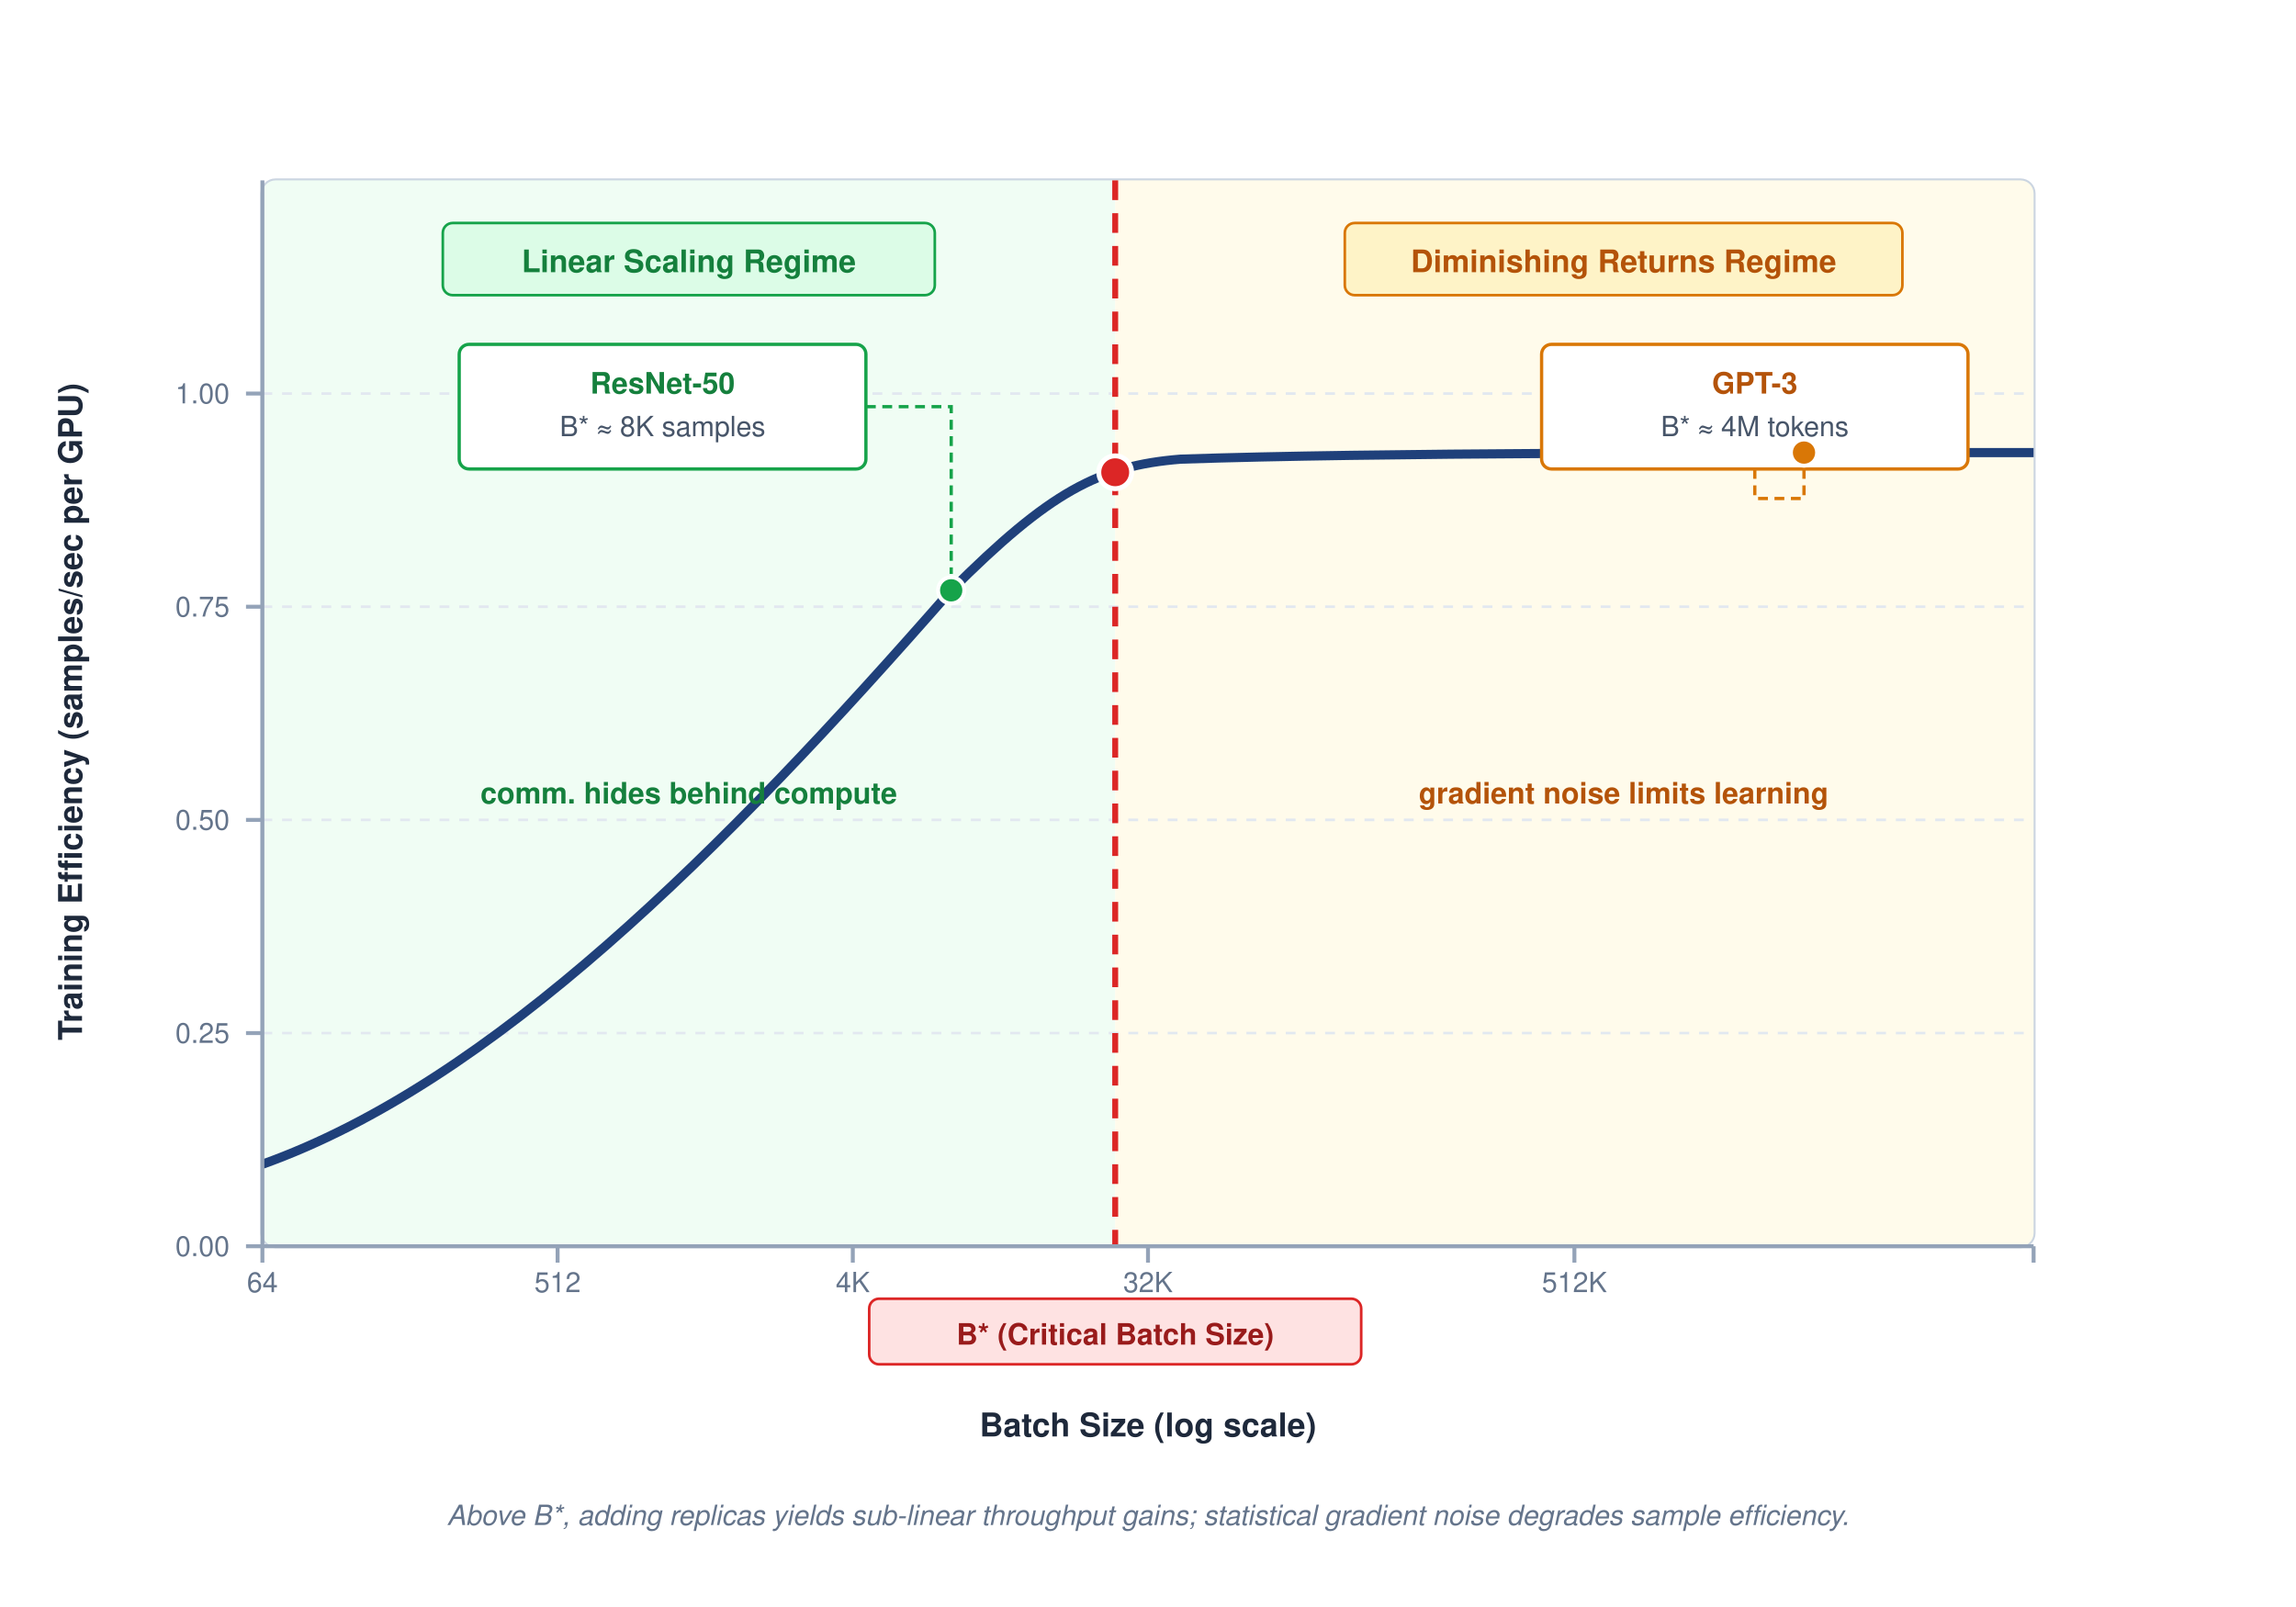
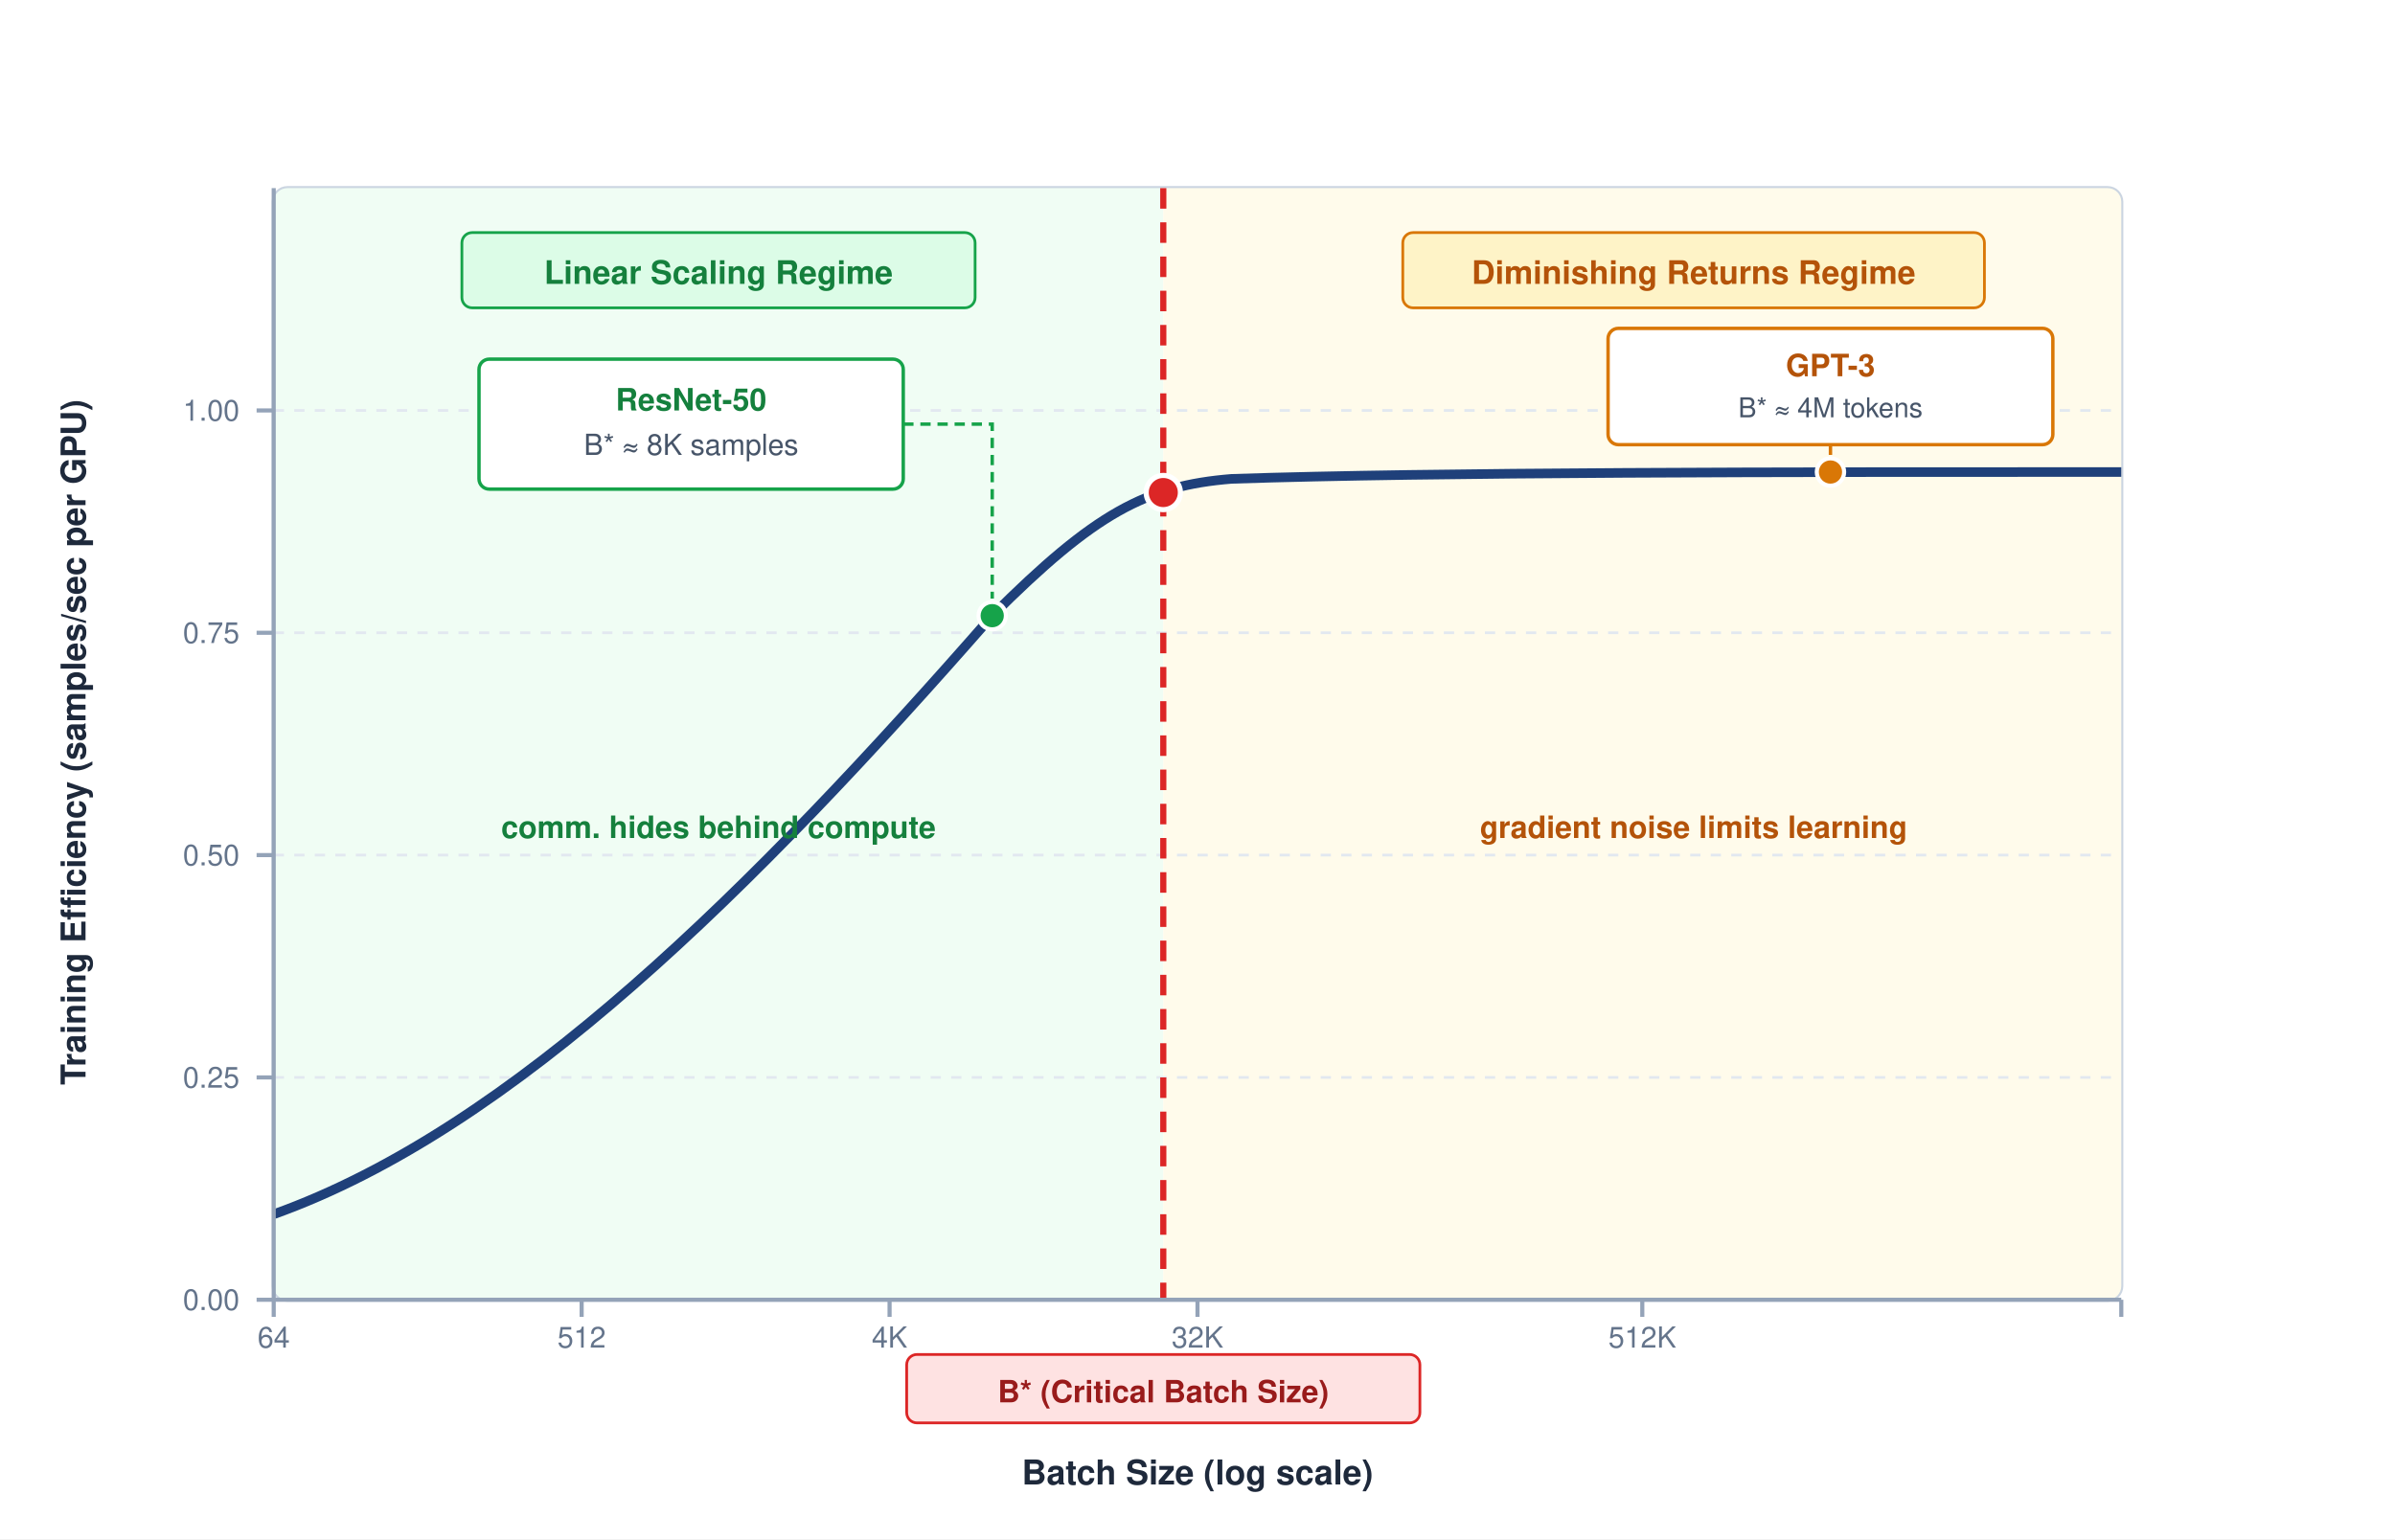
- <svg xmlns="http://www.w3.org/2000/svg" font-family="Helvetica Neue, Helvetica, Arial, sans-serif" viewBox="0 0 700 490">
+ <svg xmlns="http://www.w3.org/2000/svg" font-family="Helvetica Neue, Helvetica, Arial, sans-serif" viewBox="0 0 700 450">
  <defs>
    <clipPath id="plot-clip">
      <rect x="80" y="55" width="540" height="325" rx="4" />
    </clipPath>
  </defs>
  <rect width="100%" height="100%" fill="#ffffff" />
  <rect x="80" y="55" width="540" height="325" rx="4" fill="#ffffff" stroke="#cbd5e1" stroke-width="1.2" />
  <g clip-path="url(#plot-clip)">
    <rect x="80" y="55" width="260" height="325" fill="#f0fdf4" />
    <rect x="340" y="55" width="280" height="325" fill="#fffbeb" />
    <line x1="80" y1="120" x2="620" y2="120" stroke="#e2e8f0" stroke-width="0.8" stroke-dasharray="3,3" />
    <line x1="80" y1="185" x2="620" y2="185" stroke="#e2e8f0" stroke-width="0.8" stroke-dasharray="3,3" />
    <line x1="80" y1="250" x2="620" y2="250" stroke="#e2e8f0" stroke-width="0.8" stroke-dasharray="3,3" />
    <line x1="80" y1="315" x2="620" y2="315" stroke="#e2e8f0" stroke-width="0.8" stroke-dasharray="3,3" />
    <path d="M 80,355 C 150,330 220,260 290,180 C 320,150 335,142 360,140 C 420,138 520,138 620,138" fill="none" stroke="#1F407A" stroke-width="2.8" />
  </g>
  <rect x="135" y="68" width="150" height="22" rx="3" fill="#dcfce7" stroke="#16a34a" stroke-width="0.8" />
  <text x="210" y="83" font-size="9.5" font-weight="700" fill="#15803d" text-anchor="middle">Linear Scaling Regime</text>
  <rect x="410" y="68" width="170" height="22" rx="3" fill="#fef3c7" stroke="#d97706" stroke-width="0.8" />
  <text x="495" y="83" font-size="9.5" font-weight="700" fill="#b45309" text-anchor="middle">Diminishing Returns Regime</text>
  <line x1="340" y1="55" x2="340" y2="380" stroke="#dc2626" stroke-width="1.8" stroke-dasharray="6,4" />
  <circle cx="340" cy="144" r="5" fill="#dc2626" stroke="#ffffff" stroke-width="1.5" />
  <rect x="265" y="396" width="150" height="20" rx="3" fill="#fee2e2" stroke="#dc2626" stroke-width="0.8" />
  <text x="340" y="410" font-size="9" font-weight="700" fill="#991b1b" text-anchor="middle">B* (Critical Batch Size)</text>
  <text x="210" y="245" font-size="9" font-weight="600" fill="#15803d" text-anchor="middle">comm. hides behind compute</text>
  <text x="495" y="245" font-size="9" font-weight="600" fill="#b45309" text-anchor="middle">gradient noise limits learning</text>
  <rect x="140" y="105" width="124" height="38" rx="3" fill="#ffffff" stroke="#16a34a" stroke-width="1" />
  <text x="202" y="120" font-size="9" font-weight="700" fill="#15803d" text-anchor="middle">ResNet-50</text>
  <text x="202" y="133" font-size="8.5" fill="#475569" text-anchor="middle">B* ≈ 8K samples</text>
  <path d="M 264,124 L 290,124 L 290,175" fill="none" stroke="#16a34a" stroke-width="1" stroke-dasharray="3,2" />
  <circle cx="290" cy="180" r="4" fill="#16a34a" stroke="#ffffff" stroke-width="1.2" />
-   <rect x="470" y="105" width="130" height="38" rx="3" fill="#ffffff" stroke="#d97706" stroke-width="1" />
-   <text x="535" y="120" font-size="9" font-weight="700" fill="#b45309" text-anchor="middle">GPT-3</text>
-   <text x="535" y="133" font-size="8.5" fill="#475569" text-anchor="middle">B* ≈ 4M tokens</text>
-   <path d="M 535,143 L 535,152 L 550,152 L 550,140" fill="none" stroke="#d97706" stroke-width="1" stroke-dasharray="3,2" />
-   <circle cx="550" cy="138" r="4" fill="#d97706" stroke="#ffffff" stroke-width="1.2" />
+   <rect x="470" y="96" width="130" height="34" rx="3" fill="#ffffff" stroke="#d97706" stroke-width="1" />
+   <text x="535" y="110" font-size="9" font-weight="700" fill="#b45309" text-anchor="middle">GPT-3</text>
+   <text x="535" y="122" font-size="8" fill="#475569" text-anchor="middle">B* ≈ 4M tokens</text>
+   <line x1="535" y1="130" x2="535" y2="138" stroke="#d97706" stroke-width="1" stroke-dasharray="3,2" />
+   <circle cx="535" cy="138" r="4" fill="#d97706" stroke="#ffffff" stroke-width="1.2" />
  <line x1="80" y1="380" x2="620" y2="380" stroke="#94a3b8" stroke-width="1.2" />
  <line x1="80" y1="380" x2="80" y2="385" stroke="#94a3b8" stroke-width="1.2" />
  <text x="80" y="394" font-size="8.5" fill="#64748b" text-anchor="middle">64</text>
  <line x1="170" y1="380" x2="170" y2="385" stroke="#94a3b8" stroke-width="1.2" />
  <text x="170" y="394" font-size="8.5" fill="#64748b" text-anchor="middle">512</text>
  <line x1="260" y1="380" x2="260" y2="385" stroke="#94a3b8" stroke-width="1.2" />
  <text x="260" y="394" font-size="8.5" fill="#64748b" text-anchor="middle">4K</text>
  <line x1="350" y1="380" x2="350" y2="385" stroke="#94a3b8" stroke-width="1.2" />
  <text x="350" y="394" font-size="8.5" fill="#64748b" text-anchor="middle">32K</text>
  <line x1="480" y1="380" x2="480" y2="385" stroke="#94a3b8" stroke-width="1.2" />
  <text x="480" y="394" font-size="8.5" fill="#64748b" text-anchor="middle">512K</text>
  <line x1="620" y1="380" x2="620" y2="385" stroke="#94a3b8" stroke-width="1.2" />
  <line x1="80" y1="380" x2="80" y2="55" stroke="#94a3b8" stroke-width="1.2" />
  <line x1="75" y1="380" x2="80" y2="380" stroke="#94a3b8" stroke-width="1.2" />
  <text x="70" y="383" font-size="8.5" fill="#64748b" text-anchor="end">0.00</text>
  <line x1="75" y1="315" x2="80" y2="315" stroke="#94a3b8" stroke-width="1.2" />
  <text x="70" y="318" font-size="8.5" fill="#64748b" text-anchor="end">0.25</text>
  <line x1="75" y1="250" x2="80" y2="250" stroke="#94a3b8" stroke-width="1.2" />
  <text x="70" y="253" font-size="8.5" fill="#64748b" text-anchor="end">0.50</text>
  <line x1="75" y1="185" x2="80" y2="185" stroke="#94a3b8" stroke-width="1.2" />
  <text x="70" y="188" font-size="8.5" fill="#64748b" text-anchor="end">0.75</text>
  <line x1="75" y1="120" x2="80" y2="120" stroke="#94a3b8" stroke-width="1.2" />
  <text x="70" y="123" font-size="8.5" fill="#64748b" text-anchor="end">1.00</text>
-   <text x="350" y="438" font-size="10" font-weight="700" fill="#1e293b" text-anchor="middle">Batch Size (log scale)</text>
+   <text x="350" y="434" font-size="10" font-weight="700" fill="#1e293b" text-anchor="middle">Batch Size (log scale)</text>
  <text x="25" y="217" font-size="10" font-weight="700" fill="#1e293b" text-anchor="middle" transform="rotate(-90, 25, 217)">Training Efficiency (samples/sec per GPU)</text>
-   <text x="350" y="465" font-size="8.5" fill="#64748b" font-style="italic" text-anchor="middle">Above B*, adding replicas yields sub-linear throughput gains; statistical gradient noise degrades sample efficiency.</text>
</svg>
